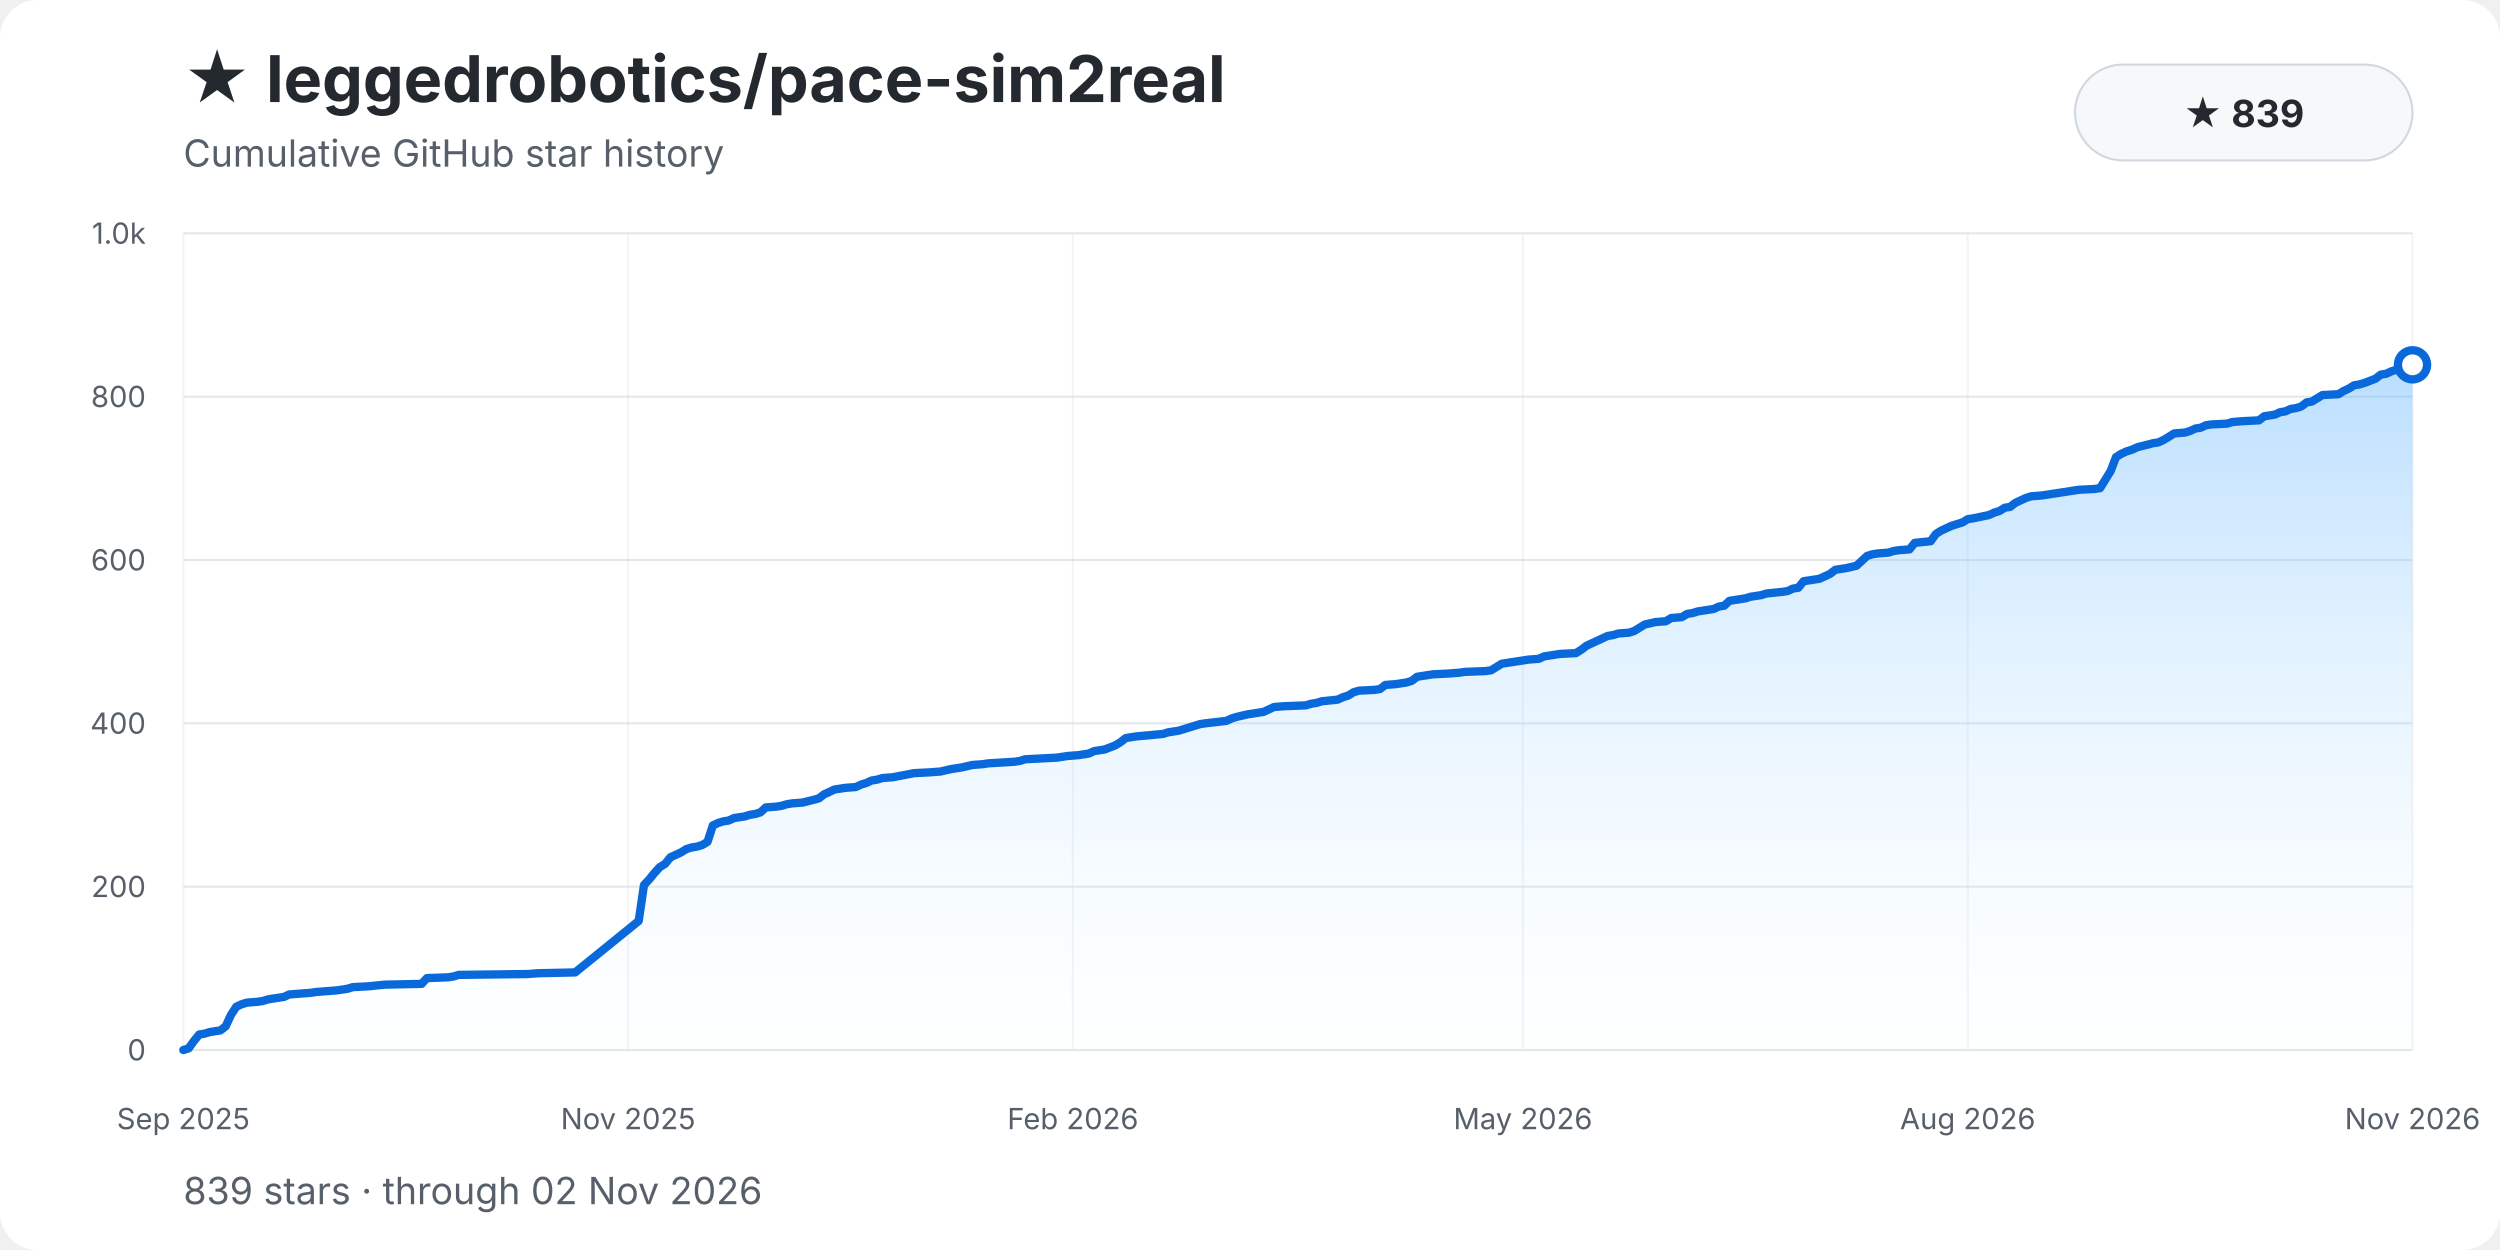
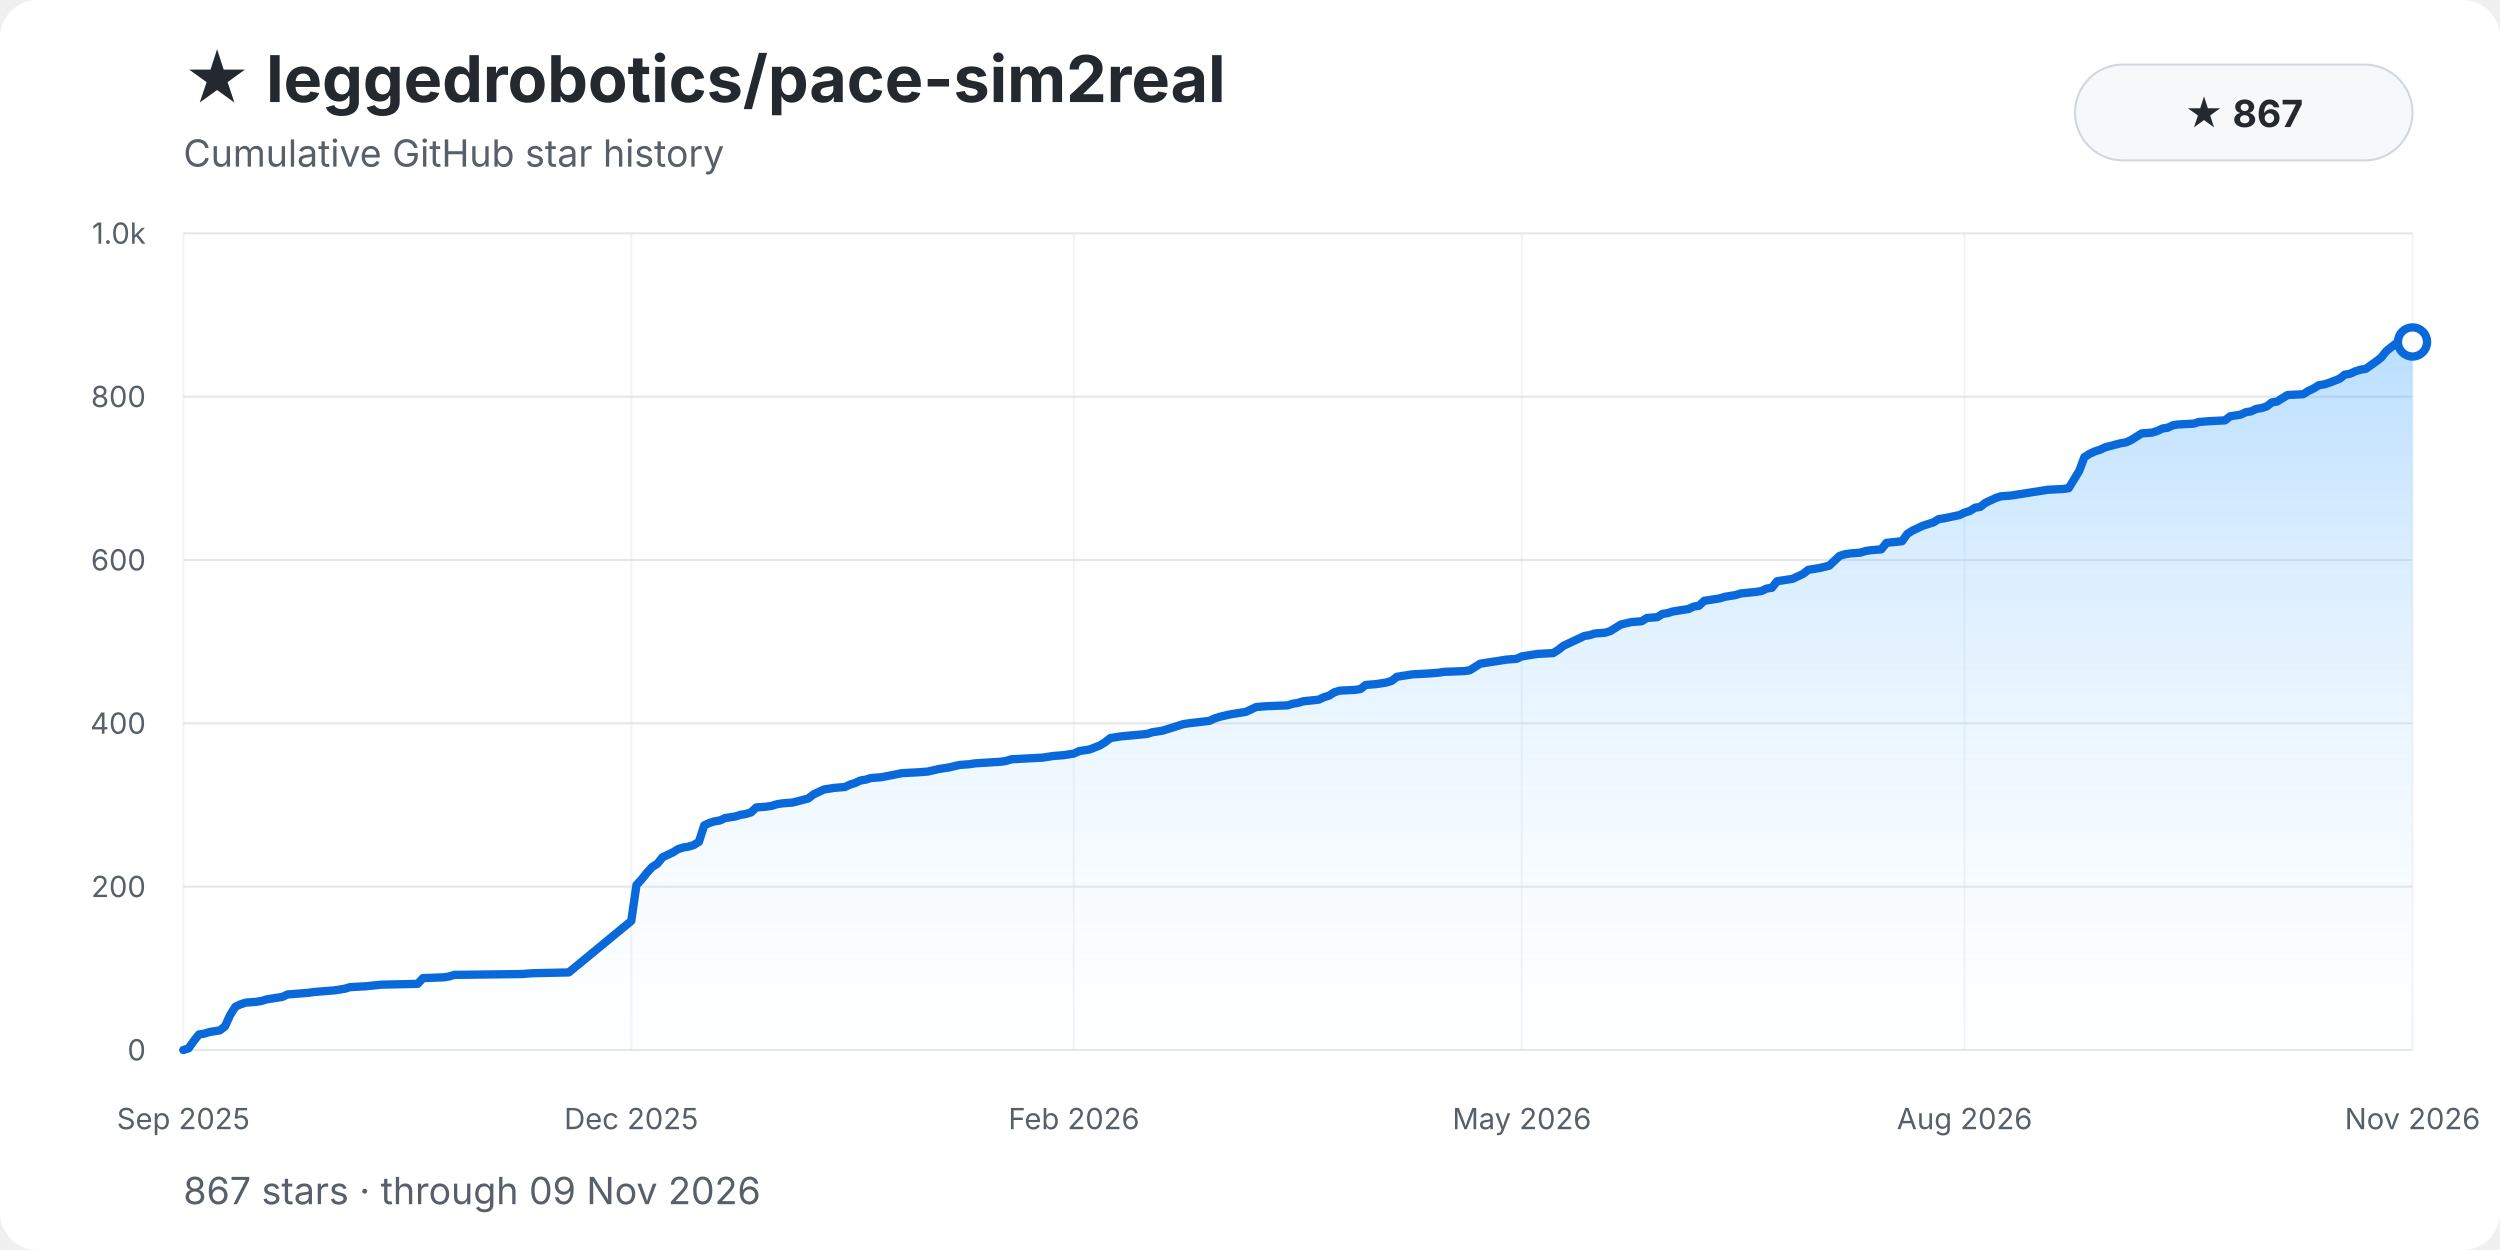
<svg xmlns="http://www.w3.org/2000/svg" width="1200" height="600" viewBox="0 0 1200 600" role="img" aria-labelledby="title description">
  <style>
    text { font-family: -apple-system, BlinkMacSystemFont, "Segoe UI", sans-serif; }
    .background { fill: #ffffff; }
    .title { fill: #24292f; font-size: 31px; font-weight: 700; }
    .subtitle { fill: #57606a; font-size: 18px; }
    .grid { stroke: #d8dee4; stroke-width: 1; opacity: .72; }
    .grid.vertical { opacity: .34; }
    .tick { fill: #57606a; font-size: 14px; }
    .ytick { text-anchor: end; }
    .xtick { text-anchor: middle; }
    .area { fill: url(#area-gradient); }
    .history-line { fill: none; stroke: #0969da; stroke-width: 4; stroke-linecap: round; stroke-linejoin: round; }
    .endpoint { fill: #ffffff; stroke: #0969da; stroke-width: 4; }
    .badge { fill: #f6f8fa; stroke: #d0d7de; }
    .badge-text { fill: #24292f; font-size: 18px; font-weight: 650; text-anchor: middle; }
  </style>
  <defs>
    <linearGradient id="area-gradient" x1="0" y1="0" x2="0" y2="1">
      <stop offset="0%" stop-color="#54aeff" stop-opacity="0.40" />
      <stop offset="100%" stop-color="#ddf4ff" stop-opacity="0.04" />
    </linearGradient>
  </defs>
  <rect class="background" width="1200" height="600" rx="18" />
  <text class="title" x="88" y="49">★ leggedrobotics/pace-sim2real</text>
  <text class="subtitle" x="88" y="80">Cumulative GitHub star history</text>
  <rect class="badge" x="996" y="31" width="162" height="46" rx="23" />
-   <text class="badge-text" x="1077" y="61">★ 839</text>
+   <text class="badge-text" x="1077" y="61">★ 867</text>
  <line class="grid" x1="88" y1="504.00" x2="1158" y2="504.00" />
  <text class="tick ytick" x="70" y="509.00">0</text>
  <line class="grid" x1="88" y1="425.60" x2="1158" y2="425.60" />
  <text class="tick ytick" x="70" y="430.60">200</text>
  <line class="grid" x1="88" y1="347.20" x2="1158" y2="347.20" />
  <text class="tick ytick" x="70" y="352.20">400</text>
  <line class="grid" x1="88" y1="268.80" x2="1158" y2="268.80" />
  <text class="tick ytick" x="70" y="273.80">600</text>
  <line class="grid" x1="88" y1="190.40" x2="1158" y2="190.40" />
  <text class="tick ytick" x="70" y="195.40">800</text>
  <line class="grid" x1="88" y1="112.00" x2="1158" y2="112.00" />
  <text class="tick ytick" x="70" y="117.00">1.0k</text>
  <line class="grid vertical" x1="88.00" y1="112" x2="88.00" y2="504" />
  <text class="tick xtick" x="88.00" y="542">Sep 2025</text>
-   <line class="grid vertical" x1="301.49" y1="112" x2="301.49" y2="504" />
-   <text class="tick xtick" x="301.49" y="542">Nov 2025</text>
-   <line class="grid vertical" x1="514.98" y1="112" x2="514.98" y2="504" />
-   <text class="tick xtick" x="514.98" y="542">Feb 2026</text>
-   <line class="grid vertical" x1="731.02" y1="112" x2="731.02" y2="504" />
-   <text class="tick xtick" x="731.02" y="542">May 2026</text>
-   <line class="grid vertical" x1="944.51" y1="112" x2="944.51" y2="504" />
-   <text class="tick xtick" x="944.51" y="542">Aug 2026</text>
+   <line class="grid vertical" x1="303.00" y1="112" x2="303.00" y2="504" />
+   <text class="tick xtick" x="303.00" y="542">Dec 2025</text>
+   <line class="grid vertical" x1="515.50" y1="112" x2="515.50" y2="504" />
+   <text class="tick xtick" x="515.50" y="542">Feb 2026</text>
+   <line class="grid vertical" x1="730.50" y1="112" x2="730.50" y2="504" />
+   <text class="tick xtick" x="730.50" y="542">May 2026</text>
+   <line class="grid vertical" x1="943.00" y1="112" x2="943.00" y2="504" />
+   <text class="tick xtick" x="943.00" y="542">Aug 2026</text>
  <line class="grid vertical" x1="1158.00" y1="112" x2="1158.00" y2="504" />
  <text class="tick xtick" x="1158.00" y="542">Nov 2026</text>
-   <path class="area" d="M 88.00 504.00 L 88.00 504.00 L 90.54 503.22 L 93.08 499.69 L 95.62 496.55 L 98.17 496.16 L 100.71 495.38 L 103.25 494.98 L 105.79 494.59 L 108.33 492.63 L 110.87 487.14 L 113.42 483.22 L 115.96 482.05 L 118.50 481.26 L 123.58 480.87 L 126.12 480.48 L 128.67 479.70 L 131.21 479.30 L 133.75 478.91 L 136.29 478.52 L 138.83 477.34 L 143.91 476.95 L 149.00 476.56 L 151.54 476.17 L 161.71 475.38 L 164.25 474.99 L 166.79 474.60 L 169.33 473.82 L 176.95 473.42 L 184.58 472.64 L 202.37 472.25 L 204.91 469.50 L 215.08 469.11 L 217.62 468.72 L 220.16 467.94 L 253.20 467.54 L 258.29 467.15 L 276.08 466.76 L 306.57 442.06 L 309.12 424.82 L 311.66 422.07 L 314.20 418.94 L 316.74 416.19 L 319.28 414.62 L 321.82 411.49 L 324.37 410.31 L 326.91 409.14 L 329.45 407.57 L 331.99 406.78 L 334.53 406.39 L 337.07 405.61 L 339.62 404.04 L 342.16 396.20 L 344.70 395.02 L 347.24 394.24 L 349.78 393.85 L 352.32 392.67 L 354.86 392.28 L 357.41 391.89 L 359.95 391.10 L 362.49 390.71 L 365.03 389.93 L 367.57 387.58 L 372.66 387.18 L 375.20 386.79 L 377.74 386.01 L 380.28 385.62 L 385.36 385.22 L 392.99 383.26 L 395.53 381.30 L 398.07 380.13 L 400.61 378.95 L 405.70 378.17 L 410.78 377.78 L 413.32 376.60 L 415.86 375.82 L 418.40 374.64 L 420.95 374.25 L 423.49 373.46 L 428.57 373.07 L 438.74 371.11 L 446.36 370.72 L 451.44 370.33 L 456.53 369.15 L 461.61 368.37 L 466.69 367.19 L 471.78 366.80 L 474.32 366.41 L 487.03 365.62 L 489.57 365.23 L 492.11 364.45 L 499.73 364.06 L 507.36 363.66 L 509.90 363.27 L 512.44 362.88 L 517.52 362.49 L 522.61 361.70 L 525.15 360.53 L 527.69 360.14 L 530.23 359.74 L 535.32 357.78 L 537.86 356.22 L 540.40 354.26 L 542.94 353.86 L 545.48 353.47 L 558.19 352.30 L 560.73 351.51 L 563.27 351.12 L 565.81 350.73 L 570.90 349.16 L 573.44 348.38 L 575.98 347.59 L 578.52 347.20 L 588.69 346.02 L 591.23 344.85 L 593.77 344.06 L 598.86 342.89 L 606.48 341.71 L 609.02 340.54 L 611.56 339.36 L 616.65 338.97 L 626.81 338.58 L 629.35 337.79 L 631.90 337.40 L 634.44 336.62 L 642.06 335.83 L 644.60 334.66 L 647.14 333.87 L 649.69 332.30 L 652.23 331.52 L 659.85 331.13 L 662.39 330.74 L 664.94 328.78 L 670.02 328.38 L 675.10 327.60 L 677.64 326.82 L 680.19 324.86 L 682.73 324.46 L 685.27 324.07 L 687.81 323.68 L 695.43 323.29 L 700.52 322.90 L 703.06 322.50 L 713.23 322.11 L 715.77 321.72 L 718.31 320.15 L 720.85 318.58 L 725.93 317.80 L 728.48 317.41 L 731.02 317.02 L 733.56 316.62 L 738.64 316.23 L 741.18 315.06 L 746.27 314.27 L 748.81 313.88 L 756.43 313.49 L 758.97 311.92 L 761.52 309.96 L 766.60 307.61 L 771.68 305.26 L 774.22 304.86 L 776.76 304.08 L 781.85 303.69 L 784.39 302.90 L 786.93 301.34 L 789.47 299.77 L 794.56 298.59 L 799.64 298.20 L 802.18 296.63 L 807.26 296.24 L 809.81 294.67 L 812.35 294.28 L 814.89 293.50 L 819.97 292.71 L 822.51 292.32 L 825.05 291.14 L 827.60 290.75 L 830.14 288.40 L 832.68 288.01 L 837.76 287.22 L 840.30 286.44 L 842.85 286.05 L 845.39 285.66 L 847.93 284.87 L 855.55 284.09 L 858.10 283.70 L 860.64 282.52 L 863.18 282.13 L 865.72 278.99 L 868.26 278.60 L 873.34 277.82 L 875.89 276.64 L 878.43 275.46 L 880.97 273.50 L 886.05 272.72 L 891.14 271.54 L 893.68 269.19 L 896.22 266.84 L 898.76 266.06 L 901.30 265.66 L 906.38 265.27 L 908.93 264.49 L 911.47 264.10 L 916.55 263.70 L 919.09 260.57 L 926.72 259.78 L 929.26 256.26 L 931.80 254.69 L 934.34 253.51 L 936.88 252.34 L 939.43 251.55 L 941.97 250.77 L 944.51 249.20 L 947.05 248.81 L 954.67 247.24 L 957.22 246.06 L 959.76 245.28 L 962.30 243.71 L 964.84 243.32 L 967.38 241.36 L 969.92 240.18 L 972.47 239.01 L 975.01 238.22 L 980.09 237.83 L 982.63 237.44 L 985.17 237.05 L 987.71 236.66 L 990.26 236.26 L 995.34 235.48 L 997.88 235.09 L 1005.51 234.70 L 1008.05 234.30 L 1013.13 226.07 L 1015.67 219.41 L 1018.21 217.84 L 1020.76 216.66 L 1023.30 215.88 L 1025.84 214.70 L 1033.46 212.74 L 1036.00 212.35 L 1038.55 211.18 L 1041.09 209.61 L 1043.63 208.04 L 1048.71 207.65 L 1051.25 206.86 L 1053.80 205.69 L 1056.34 205.30 L 1058.88 204.12 L 1061.42 203.73 L 1069.05 203.34 L 1071.59 202.55 L 1076.67 202.16 L 1084.29 201.77 L 1086.84 199.81 L 1091.92 199.02 L 1094.46 197.85 L 1097.00 197.46 L 1099.54 196.28 L 1102.09 195.89 L 1104.63 195.10 L 1107.17 193.14 L 1109.71 192.75 L 1112.25 191.18 L 1114.79 189.62 L 1122.42 189.22 L 1124.96 187.66 L 1127.50 186.48 L 1130.04 184.91 L 1132.58 184.52 L 1135.13 183.74 L 1140.21 181.78 L 1142.75 179.82 L 1145.29 179.42 L 1147.83 178.25 L 1150.38 177.46 L 1152.92 177.07 L 1158.00 175.11 L 1158.00 504.00 Z" />
-   <polyline class="history-line" points="88.00,504.00 90.54,503.22 93.08,499.69 95.62,496.55 98.17,496.16 100.71,495.38 103.25,494.98 105.79,494.59 108.33,492.63 110.87,487.14 113.42,483.22 115.96,482.05 118.50,481.26 123.58,480.87 126.12,480.48 128.67,479.70 131.21,479.30 133.75,478.91 136.29,478.52 138.83,477.34 143.91,476.95 149.00,476.56 151.54,476.17 161.71,475.38 164.25,474.99 166.79,474.60 169.33,473.82 176.95,473.42 184.58,472.64 202.37,472.25 204.91,469.50 215.08,469.11 217.62,468.72 220.16,467.94 253.20,467.54 258.29,467.15 276.08,466.76 306.57,442.06 309.12,424.82 311.66,422.07 314.20,418.94 316.74,416.19 319.28,414.62 321.82,411.49 324.37,410.31 326.91,409.14 329.45,407.57 331.99,406.78 334.53,406.39 337.07,405.61 339.62,404.04 342.16,396.20 344.70,395.02 347.24,394.24 349.78,393.85 352.32,392.67 354.86,392.28 357.41,391.89 359.95,391.10 362.49,390.71 365.03,389.93 367.57,387.58 372.66,387.18 375.20,386.79 377.74,386.01 380.28,385.62 385.36,385.22 392.99,383.26 395.53,381.30 398.07,380.13 400.61,378.95 405.70,378.17 410.78,377.78 413.32,376.60 415.86,375.82 418.40,374.64 420.95,374.25 423.49,373.46 428.57,373.07 438.74,371.11 446.36,370.72 451.44,370.33 456.53,369.15 461.61,368.37 466.69,367.19 471.78,366.80 474.32,366.41 487.03,365.62 489.57,365.23 492.11,364.45 499.73,364.06 507.36,363.66 509.90,363.27 512.44,362.88 517.52,362.49 522.61,361.70 525.15,360.53 527.69,360.14 530.23,359.74 535.32,357.78 537.86,356.22 540.40,354.26 542.94,353.86 545.48,353.47 558.19,352.30 560.73,351.51 563.27,351.12 565.81,350.73 570.90,349.16 573.44,348.38 575.98,347.59 578.52,347.20 588.69,346.02 591.23,344.85 593.77,344.06 598.86,342.89 606.48,341.71 609.02,340.54 611.56,339.36 616.65,338.97 626.81,338.58 629.35,337.79 631.90,337.40 634.44,336.62 642.06,335.83 644.60,334.66 647.14,333.87 649.69,332.30 652.23,331.52 659.85,331.13 662.39,330.74 664.94,328.78 670.02,328.38 675.10,327.60 677.64,326.82 680.19,324.86 682.73,324.46 685.27,324.07 687.81,323.68 695.43,323.29 700.52,322.90 703.06,322.50 713.23,322.11 715.77,321.72 718.31,320.15 720.85,318.58 725.93,317.80 728.48,317.41 731.02,317.02 733.56,316.62 738.64,316.23 741.18,315.06 746.27,314.27 748.81,313.88 756.43,313.49 758.97,311.92 761.52,309.96 766.60,307.61 771.68,305.26 774.22,304.86 776.76,304.08 781.85,303.69 784.39,302.90 786.93,301.34 789.47,299.77 794.56,298.59 799.64,298.20 802.18,296.63 807.26,296.24 809.81,294.67 812.35,294.28 814.89,293.50 819.97,292.71 822.51,292.32 825.05,291.14 827.60,290.75 830.14,288.40 832.68,288.01 837.76,287.22 840.30,286.44 842.85,286.05 845.39,285.66 847.93,284.87 855.55,284.09 858.10,283.70 860.64,282.52 863.18,282.13 865.72,278.99 868.26,278.60 873.34,277.82 875.89,276.64 878.43,275.46 880.97,273.50 886.05,272.72 891.14,271.54 893.68,269.19 896.22,266.84 898.76,266.06 901.30,265.66 906.38,265.27 908.93,264.49 911.47,264.10 916.55,263.70 919.09,260.57 926.72,259.78 929.26,256.26 931.80,254.69 934.34,253.51 936.88,252.34 939.43,251.55 941.97,250.77 944.51,249.20 947.05,248.81 954.67,247.24 957.22,246.06 959.76,245.28 962.30,243.71 964.84,243.32 967.38,241.36 969.92,240.18 972.47,239.01 975.01,238.22 980.09,237.83 982.63,237.44 985.17,237.05 987.71,236.66 990.26,236.26 995.34,235.48 997.88,235.09 1005.51,234.70 1008.05,234.30 1013.13,226.07 1015.67,219.41 1018.21,217.84 1020.76,216.66 1023.30,215.88 1025.84,214.70 1033.46,212.74 1036.00,212.35 1038.55,211.18 1041.09,209.61 1043.63,208.04 1048.71,207.65 1051.25,206.86 1053.80,205.69 1056.34,205.30 1058.88,204.12 1061.42,203.73 1069.05,203.34 1071.59,202.55 1076.67,202.16 1084.29,201.77 1086.84,199.81 1091.92,199.02 1094.46,197.85 1097.00,197.46 1099.54,196.28 1102.09,195.89 1104.63,195.10 1107.17,193.14 1109.71,192.75 1112.25,191.18 1114.79,189.62 1122.42,189.22 1124.96,187.66 1127.50,186.48 1130.04,184.91 1132.58,184.52 1135.13,183.74 1140.21,181.78 1142.75,179.82 1145.29,179.42 1147.83,178.25 1150.38,177.46 1152.92,177.07 1158.00,175.11" />
-   <circle class="endpoint" cx="1158.00" cy="175.11" r="7" />
-   <text class="subtitle" x="88" y="578">839 stars · through 02 Nov 2026</text>
+   <path class="area" d="M 88.00 504.00 L 88.00 504.00 L 90.50 503.22 L 93.00 499.69 L 95.50 496.55 L 98.00 496.16 L 100.50 495.38 L 103.00 494.98 L 105.50 494.59 L 108.00 492.63 L 110.50 487.14 L 113.00 483.22 L 115.50 482.05 L 118.00 481.26 L 123.00 480.87 L 125.50 480.48 L 128.00 479.70 L 130.50 479.30 L 133.00 478.91 L 135.50 478.52 L 138.00 477.34 L 143.00 476.95 L 148.00 476.56 L 150.50 476.17 L 160.50 475.38 L 163.00 474.99 L 165.50 474.60 L 168.00 473.82 L 175.50 473.42 L 183.00 472.64 L 200.50 472.25 L 203.00 469.50 L 213.00 469.11 L 215.50 468.72 L 218.00 467.94 L 250.50 467.54 L 255.50 467.15 L 273.00 466.76 L 303.00 442.06 L 305.50 424.82 L 308.00 422.07 L 310.50 418.94 L 313.00 416.19 L 315.50 414.62 L 318.00 411.49 L 320.50 410.31 L 323.00 409.14 L 325.50 407.57 L 328.00 406.78 L 330.50 406.39 L 333.00 405.61 L 335.50 404.04 L 338.00 396.20 L 340.50 395.02 L 343.00 394.24 L 345.50 393.85 L 348.00 392.67 L 350.50 392.28 L 353.00 391.89 L 355.50 391.10 L 358.00 390.71 L 360.50 389.93 L 363.00 387.58 L 368.00 387.18 L 370.50 386.79 L 373.00 386.01 L 375.50 385.62 L 380.50 385.22 L 388.00 383.26 L 390.50 381.30 L 393.00 380.13 L 395.50 378.95 L 400.50 378.17 L 405.50 377.78 L 408.00 376.60 L 410.50 375.82 L 413.00 374.64 L 415.50 374.25 L 418.00 373.46 L 423.00 373.07 L 433.00 371.11 L 440.50 370.72 L 445.50 370.33 L 450.50 369.15 L 455.50 368.37 L 460.50 367.19 L 465.50 366.80 L 468.00 366.41 L 480.50 365.62 L 483.00 365.23 L 485.50 364.45 L 493.00 364.06 L 500.50 363.66 L 503.00 363.27 L 505.50 362.88 L 510.50 362.49 L 515.50 361.70 L 518.00 360.53 L 520.50 360.14 L 523.00 359.74 L 528.00 357.78 L 530.50 356.22 L 533.00 354.26 L 535.50 353.86 L 538.00 353.47 L 550.50 352.30 L 553.00 351.51 L 555.50 351.12 L 558.00 350.73 L 563.00 349.16 L 565.50 348.38 L 568.00 347.59 L 570.50 347.20 L 580.50 346.02 L 583.00 344.85 L 585.50 344.06 L 590.50 342.89 L 598.00 341.71 L 600.50 340.54 L 603.00 339.36 L 608.00 338.97 L 618.00 338.58 L 620.50 337.79 L 623.00 337.40 L 625.50 336.62 L 633.00 335.83 L 635.50 334.66 L 638.00 333.87 L 640.50 332.30 L 643.00 331.52 L 650.50 331.13 L 653.00 330.74 L 655.50 328.78 L 660.50 328.38 L 665.50 327.60 L 668.00 326.82 L 670.50 324.86 L 673.00 324.46 L 675.50 324.07 L 678.00 323.68 L 685.50 323.29 L 690.50 322.90 L 693.00 322.50 L 703.00 322.11 L 705.50 321.72 L 708.00 320.15 L 710.50 318.58 L 715.50 317.80 L 718.00 317.41 L 720.50 317.02 L 723.00 316.62 L 728.00 316.23 L 730.50 315.06 L 735.50 314.27 L 738.00 313.88 L 745.50 313.49 L 748.00 311.92 L 750.50 309.96 L 755.50 307.61 L 760.50 305.26 L 763.00 304.86 L 765.50 304.08 L 770.50 303.69 L 773.00 302.90 L 775.50 301.34 L 778.00 299.77 L 783.00 298.59 L 788.00 298.20 L 790.50 296.63 L 795.50 296.24 L 798.00 294.67 L 800.50 294.28 L 803.00 293.50 L 808.00 292.71 L 810.50 292.32 L 813.00 291.14 L 815.50 290.75 L 818.00 288.40 L 820.50 288.01 L 825.50 287.22 L 828.00 286.44 L 830.50 286.05 L 833.00 285.66 L 835.50 284.87 L 843.00 284.09 L 845.50 283.70 L 848.00 282.52 L 850.50 282.13 L 853.00 278.99 L 855.50 278.60 L 860.50 277.82 L 863.00 276.64 L 865.50 275.46 L 868.00 273.50 L 873.00 272.72 L 878.00 271.54 L 880.50 269.19 L 883.00 266.84 L 885.50 266.06 L 888.00 265.66 L 893.00 265.27 L 895.50 264.49 L 898.00 264.10 L 903.00 263.70 L 905.50 260.57 L 913.00 259.78 L 915.50 256.26 L 918.00 254.69 L 920.50 253.51 L 923.00 252.34 L 925.50 251.55 L 928.00 250.77 L 930.50 249.20 L 933.00 248.81 L 940.50 247.24 L 943.00 246.06 L 945.50 245.28 L 948.00 243.71 L 950.50 243.32 L 953.00 241.36 L 955.50 240.18 L 958.00 239.01 L 960.50 238.22 L 965.50 237.83 L 968.00 237.44 L 970.50 237.05 L 973.00 236.66 L 975.50 236.26 L 980.50 235.48 L 983.00 235.09 L 990.50 234.70 L 993.00 234.30 L 998.00 226.07 L 1000.50 219.41 L 1003.00 217.84 L 1005.50 216.66 L 1008.00 215.88 L 1010.50 214.70 L 1018.00 212.74 L 1020.50 212.35 L 1023.00 211.18 L 1025.50 209.61 L 1028.00 208.04 L 1033.00 207.65 L 1035.50 206.86 L 1038.00 205.69 L 1040.50 205.30 L 1043.00 204.12 L 1045.50 203.73 L 1053.00 203.34 L 1055.50 202.55 L 1060.50 202.16 L 1068.00 201.77 L 1070.50 199.81 L 1075.50 199.02 L 1078.00 197.85 L 1080.50 197.46 L 1083.00 196.28 L 1085.50 195.89 L 1088.00 195.10 L 1090.50 193.14 L 1093.00 192.75 L 1095.50 191.18 L 1098.00 189.62 L 1105.50 189.22 L 1108.00 187.66 L 1110.50 186.48 L 1113.00 184.91 L 1115.50 184.52 L 1118.00 183.74 L 1123.00 181.78 L 1125.50 179.82 L 1128.00 179.42 L 1130.50 178.25 L 1133.00 177.46 L 1135.50 177.07 L 1140.50 173.54 L 1143.00 171.58 L 1145.50 168.45 L 1148.00 166.49 L 1150.50 164.53 L 1153.00 164.14 L 1158.00 164.14 L 1158.00 504.00 Z" />
+   <polyline class="history-line" points="88.00,504.00 90.50,503.22 93.00,499.69 95.50,496.55 98.00,496.16 100.50,495.38 103.00,494.98 105.50,494.59 108.00,492.63 110.50,487.14 113.00,483.22 115.50,482.05 118.00,481.26 123.00,480.87 125.50,480.48 128.00,479.70 130.50,479.30 133.00,478.91 135.50,478.52 138.00,477.34 143.00,476.95 148.00,476.56 150.50,476.17 160.50,475.38 163.00,474.99 165.50,474.60 168.00,473.82 175.50,473.42 183.00,472.64 200.50,472.25 203.00,469.50 213.00,469.11 215.50,468.72 218.00,467.94 250.50,467.54 255.50,467.15 273.00,466.76 303.00,442.06 305.50,424.82 308.00,422.07 310.50,418.94 313.00,416.19 315.50,414.62 318.00,411.49 320.50,410.31 323.00,409.14 325.50,407.57 328.00,406.78 330.50,406.39 333.00,405.61 335.50,404.04 338.00,396.20 340.50,395.02 343.00,394.24 345.50,393.85 348.00,392.67 350.50,392.28 353.00,391.89 355.50,391.10 358.00,390.71 360.50,389.93 363.00,387.58 368.00,387.18 370.50,386.79 373.00,386.01 375.50,385.62 380.50,385.22 388.00,383.26 390.50,381.30 393.00,380.13 395.50,378.95 400.50,378.17 405.50,377.78 408.00,376.60 410.50,375.82 413.00,374.64 415.50,374.25 418.00,373.46 423.00,373.07 433.00,371.11 440.50,370.72 445.50,370.33 450.50,369.15 455.50,368.37 460.50,367.19 465.50,366.80 468.00,366.41 480.50,365.62 483.00,365.23 485.50,364.45 493.00,364.06 500.50,363.66 503.00,363.27 505.50,362.88 510.50,362.49 515.50,361.70 518.00,360.53 520.50,360.14 523.00,359.74 528.00,357.78 530.50,356.22 533.00,354.26 535.50,353.86 538.00,353.47 550.50,352.30 553.00,351.51 555.50,351.12 558.00,350.73 563.00,349.16 565.50,348.38 568.00,347.59 570.50,347.20 580.50,346.02 583.00,344.85 585.50,344.06 590.50,342.89 598.00,341.71 600.50,340.54 603.00,339.36 608.00,338.97 618.00,338.58 620.50,337.79 623.00,337.40 625.50,336.62 633.00,335.83 635.50,334.66 638.00,333.87 640.50,332.30 643.00,331.52 650.50,331.13 653.00,330.74 655.50,328.78 660.50,328.38 665.50,327.60 668.00,326.82 670.50,324.86 673.00,324.46 675.50,324.07 678.00,323.68 685.50,323.29 690.50,322.90 693.00,322.50 703.00,322.11 705.50,321.72 708.00,320.15 710.50,318.58 715.50,317.80 718.00,317.41 720.50,317.02 723.00,316.62 728.00,316.23 730.50,315.06 735.50,314.27 738.00,313.88 745.50,313.49 748.00,311.92 750.50,309.96 755.50,307.61 760.50,305.26 763.00,304.86 765.50,304.08 770.50,303.69 773.00,302.90 775.50,301.34 778.00,299.77 783.00,298.59 788.00,298.20 790.50,296.63 795.50,296.24 798.00,294.67 800.50,294.28 803.00,293.50 808.00,292.71 810.50,292.32 813.00,291.14 815.50,290.75 818.00,288.40 820.50,288.01 825.50,287.22 828.00,286.44 830.50,286.05 833.00,285.66 835.50,284.87 843.00,284.09 845.50,283.70 848.00,282.52 850.50,282.13 853.00,278.99 855.50,278.60 860.50,277.82 863.00,276.64 865.50,275.46 868.00,273.50 873.00,272.72 878.00,271.54 880.50,269.19 883.00,266.84 885.50,266.06 888.00,265.66 893.00,265.27 895.50,264.49 898.00,264.10 903.00,263.70 905.50,260.57 913.00,259.78 915.50,256.26 918.00,254.69 920.50,253.51 923.00,252.34 925.50,251.55 928.00,250.77 930.50,249.20 933.00,248.81 940.50,247.24 943.00,246.06 945.50,245.28 948.00,243.71 950.50,243.32 953.00,241.36 955.50,240.18 958.00,239.01 960.50,238.22 965.50,237.83 968.00,237.44 970.50,237.05 973.00,236.66 975.50,236.26 980.50,235.48 983.00,235.09 990.50,234.70 993.00,234.30 998.00,226.07 1000.50,219.41 1003.00,217.84 1005.50,216.66 1008.00,215.88 1010.50,214.70 1018.00,212.74 1020.50,212.35 1023.00,211.18 1025.50,209.61 1028.00,208.04 1033.00,207.65 1035.50,206.86 1038.00,205.69 1040.50,205.30 1043.00,204.12 1045.50,203.73 1053.00,203.34 1055.50,202.55 1060.50,202.16 1068.00,201.77 1070.50,199.81 1075.50,199.02 1078.00,197.85 1080.50,197.46 1083.00,196.28 1085.50,195.89 1088.00,195.10 1090.50,193.14 1093.00,192.75 1095.50,191.18 1098.00,189.62 1105.50,189.22 1108.00,187.66 1110.50,186.48 1113.00,184.91 1115.50,184.52 1118.00,183.74 1123.00,181.78 1125.50,179.82 1128.00,179.42 1130.50,178.25 1133.00,177.46 1135.50,177.07 1140.50,173.54 1143.00,171.58 1145.50,168.45 1148.00,166.49 1150.50,164.53 1153.00,164.14 1158.00,164.14" />
+   <circle class="endpoint" cx="1158.00" cy="164.14" r="7" />
+   <text class="subtitle" x="88" y="578">867 stars · through 09 Nov 2026</text>
</svg>
